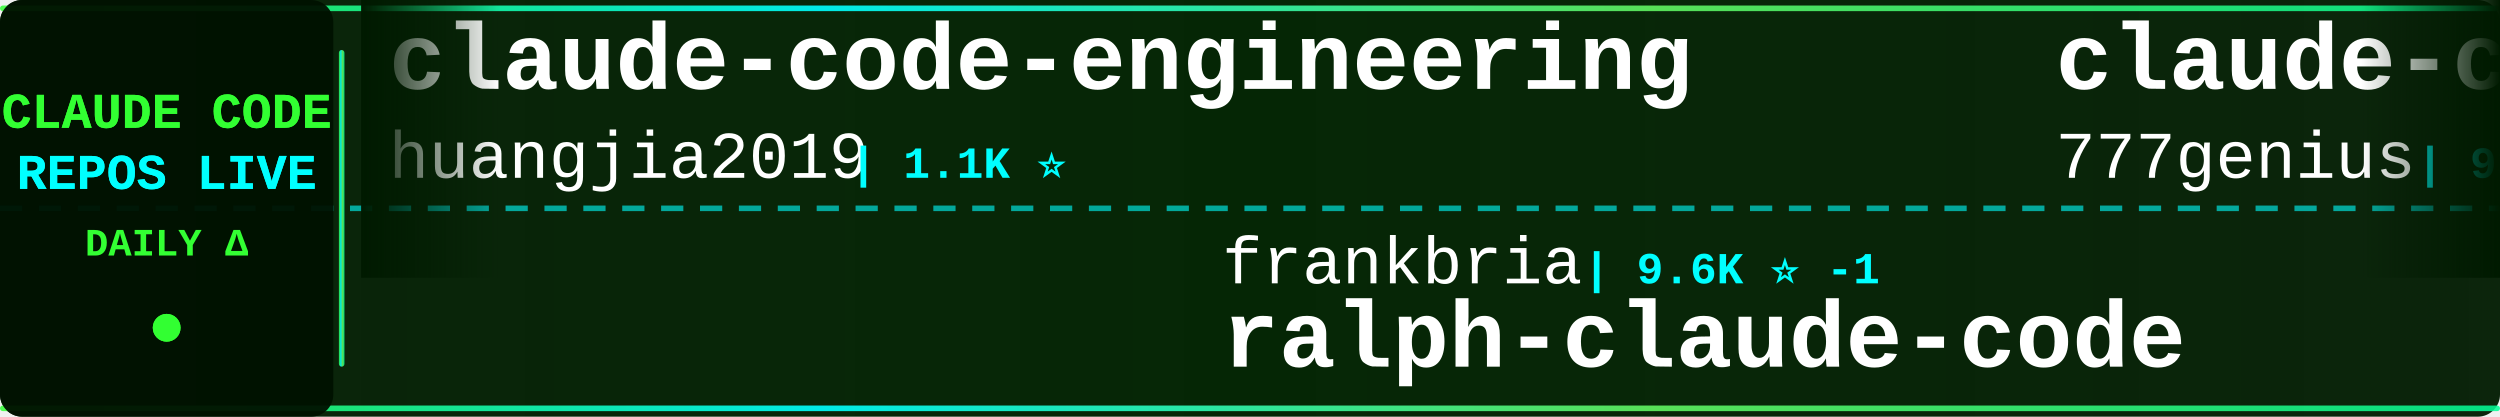
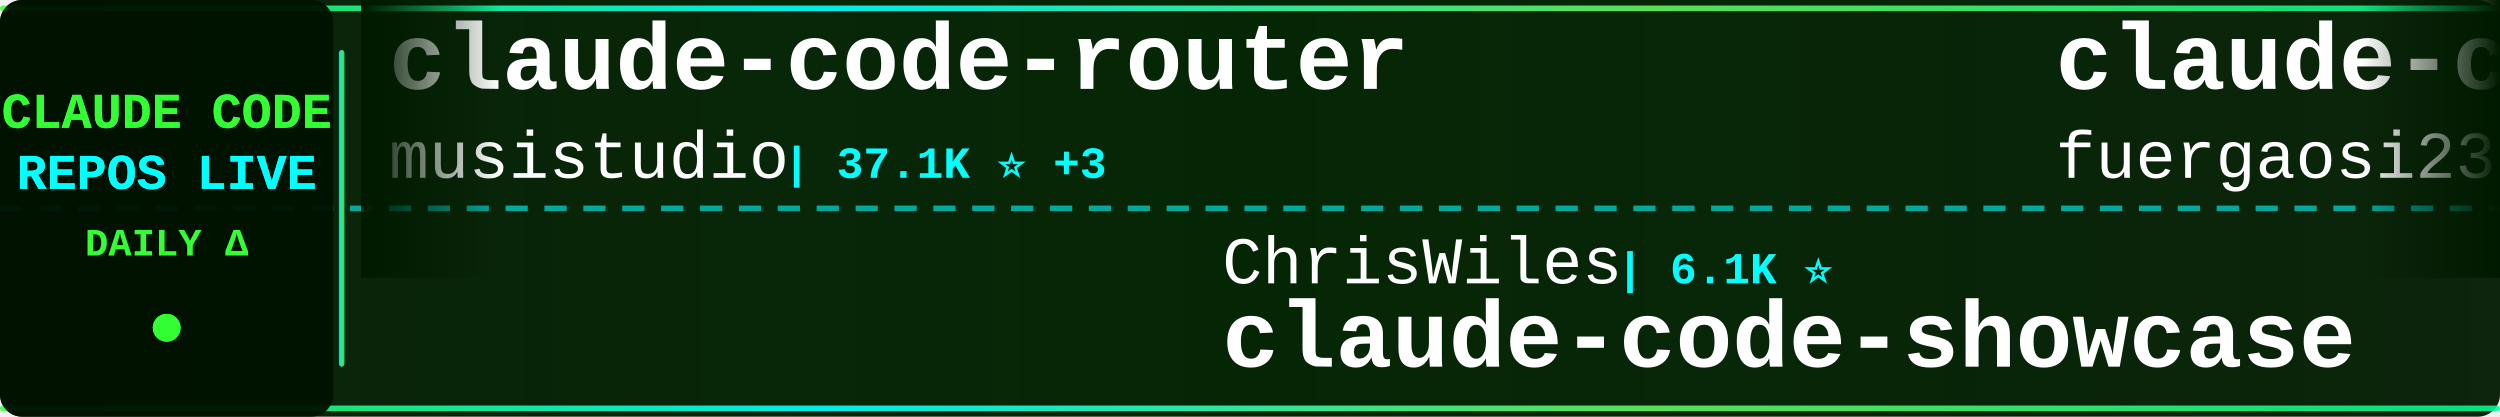
<svg xmlns="http://www.w3.org/2000/svg" width="900" height="150">
  <defs>
    <linearGradient id="tickerBg" x1="0%" y1="0%" x2="100%" y2="0%">
      <stop offset="0%" style="stop-color:#001a00;stop-opacity:0.95" />
      <stop offset="50%" style="stop-color:#002200;stop-opacity:0.98" />
      <stop offset="100%" style="stop-color:#001a00;stop-opacity:0.95" />
    </linearGradient>
    <linearGradient id="borderGrad" x1="0%" y1="0%" x2="100%" y2="0%">
      <stop offset="0%" style="stop-color:#33ff33;stop-opacity:0.85">
        <animate attributeName="stop-opacity" values="0.85;1;0.85" dur="2s" repeatCount="indefinite" />
      </stop>
      <stop offset="33%" style="stop-color:#00ffff;stop-opacity:0.9">
        <animate attributeName="stop-opacity" values="0.9;1;0.9" dur="2.2s" repeatCount="indefinite" />
      </stop>
      <stop offset="66%" style="stop-color:#66ff66;stop-opacity:0.85">
        <animate attributeName="stop-opacity" values="0.85;1;0.85" dur="1.8s" repeatCount="indefinite" />
      </stop>
      <stop offset="100%" style="stop-color:#00ff99;stop-opacity:0.85">
        <animate attributeName="stop-opacity" values="0.85;1;0.85" dur="2s" repeatCount="indefinite" />
      </stop>
    </linearGradient>
    <filter id="textGlow">
      <feGaussianBlur stdDeviation="0.1" result="coloredBlur" />
      <feMerge>
        <feMergeNode in="coloredBlur" />
        <feMergeNode in="SourceGraphic" />
      </feMerge>
    </filter>
    <filter id="metricGlow">
      <feGaussianBlur stdDeviation="0.2" result="coloredBlur" />
      <feMerge>
        <feMergeNode in="coloredBlur" />
        <feMergeNode in="SourceGraphic" />
      </feMerge>
    </filter>
    <linearGradient id="leftFade" x1="0%" y1="0%" x2="100%" y2="0%">
      <stop offset="0%" style="stop-color:#001a00;stop-opacity:1" />
      <stop offset="100%" style="stop-color:#001a00;stop-opacity:0" />
    </linearGradient>
    <linearGradient id="rightFade" x1="0%" y1="0%" x2="100%" y2="0%">
      <stop offset="0%" style="stop-color:#001a00;stop-opacity:0" />
      <stop offset="100%" style="stop-color:#001a00;stop-opacity:1" />
    </linearGradient>
  </defs>
  <rect width="900" height="150" fill="url(#tickerBg)" rx="8" />
  <rect x="0" y="2" width="900" height="2" fill="url(#borderGrad)" rx="1" />
  <rect x="0" y="146" width="900" height="2" fill="url(#borderGrad)" rx="1" />
  <line x1="0" y1="75" x2="900" y2="75" stroke="#00ffff" stroke-width="2" stroke-dasharray="8 6" opacity="0.6" />
  <rect x="0" y="0" width="120" height="150" fill="#001100" opacity="0.95" rx="8" />
  <text x="60" y="46" font-family="'Courier New', monospace" font-size="18" font-weight="bold" fill="#33ff33" text-anchor="middle" filter="url(#textGlow)">
    CLAUDE CODE
  </text>
  <text x="60" y="68" font-family="'Courier New', monospace" font-size="18" font-weight="bold" fill="#00ffff" text-anchor="middle" filter="url(#textGlow)">
    REPOS LIVE
  </text>
  <text x="60" y="92" font-family="'Courier New', monospace" font-size="14" font-weight="bold" fill="#33ff33" text-anchor="middle">
    DAILY Δ
  </text>
  <circle cx="60" cy="118" r="5" fill="#33ff33" filter="url(#metricGlow)">
    <animate attributeName="r" values="4;6;4" dur="1.5s" repeatCount="indefinite" />
    <animate attributeName="opacity" values="0.6;1;0.6" dur="1.5s" repeatCount="indefinite" />
  </circle>
  <rect x="122" y="18" width="2" height="114" fill="url(#borderGrad)" rx="1" />
  <clipPath id="tickerClip">
    <rect x="130" y="0" width="770" height="150" />
  </clipPath>
  <g clip-path="url(#tickerClip)">
    <g id="tickerItems">
      <animateTransform attributeName="transform" attributeType="XML" type="translate" from="0 0" to="-3000 0" dur="54s" repeatCount="indefinite" />
      <g transform="translate(0, 0)">
-         <text x="140" y="32" font-family="'Courier New', monospace" font-size="34" font-weight="bold" fill="#ffffff">claude-code-engineering</text>
-         <text x="140" y="64" font-family="'Courier New', monospace" font-size="24" font-weight="normal" fill="#ffffff" opacity="1.0">huangjia2019</text>
-         <text x="306" y="64" font-family="'Courier New', monospace" font-size="16" font-weight="bold" fill="#00ffff"> | 1.1K ⭐</text>
+         <text x="140" y="32" font-family="'Courier New', monospace" font-size="34" font-weight="bold" fill="#ffffff">claude-code-router</text>
+         <text x="140" y="64" font-family="'Courier New', monospace" font-size="24" font-weight="normal" fill="#ffffff" opacity="1.0">musistudio</text>
+         <text x="282" y="64" font-family="'Courier New', monospace" font-size="16" font-weight="bold" fill="#00ffff"> | 37.1K ⭐ +3</text>
      </g>
      <g transform="translate(300, 0)">
-         <text x="140" y="102" font-family="'Courier New', monospace" font-size="24" font-weight="normal" fill="#ffffff" opacity="1.0">frankbria</text>
-         <text x="270" y="102" font-family="'Courier New', monospace" font-size="16" font-weight="bold" fill="#00ffff"> | 9.6K ⭐ -1</text>
-         <text x="140" y="132" font-family="'Courier New', monospace" font-size="34" font-weight="bold" fill="#ffffff">ralph-claude-code</text>
+         <text x="140" y="102" font-family="'Courier New', monospace" font-size="24" font-weight="normal" fill="#ffffff" opacity="1.0">ChrisWiles</text>
+         <text x="282" y="102" font-family="'Courier New', monospace" font-size="16" font-weight="bold" fill="#00ffff"> | 6.1K ⭐</text>
+         <text x="140" y="132" font-family="'Courier New', monospace" font-size="34" font-weight="bold" fill="#ffffff">claude-code-showcase</text>
      </g>
      <g transform="translate(600, 0)">
-         <text x="140" y="32" font-family="'Courier New', monospace" font-size="34" font-weight="bold" fill="#ffffff">claude-code-source-code</text>
-         <text x="140" y="64" font-family="'Courier New', monospace" font-size="24" font-weight="normal" fill="#ffffff" opacity="1.0">777genius</text>
-         <text x="270" y="64" font-family="'Courier New', monospace" font-size="16" font-weight="bold" fill="#00ffff"> | 930 ⭐</text>
+         <text x="140" y="32" font-family="'Courier New', monospace" font-size="34" font-weight="bold" fill="#ffffff">claude-code-proxy</text>
+         <text x="140" y="64" font-family="'Courier New', monospace" font-size="24" font-weight="normal" fill="#ffffff" opacity="1.0">fuergaosi233</text>
+         <text x="306" y="64" font-family="'Courier New', monospace" font-size="16" font-weight="bold" fill="#00ffff"> | 2.8K ⭐</text>
      </g>
      <g transform="translate(900, 0)">
-         <text x="140" y="102" font-family="'Courier New', monospace" font-size="24" font-weight="normal" fill="#ffffff" opacity="1.0">affaan-m</text>
-         <text x="258" y="102" font-family="'Courier New', monospace" font-size="16" font-weight="bold" fill="#00ffff"> | 253.0K ⭐ +138</text>
-         <text x="140" y="132" font-family="'Courier New', monospace" font-size="34" font-weight="bold" fill="#ffffff">ECC</text>
+         <text x="140" y="102" font-family="'Courier New', monospace" font-size="24" font-weight="normal" fill="#ffffff" opacity="1.0">asgeirtj</text>
+         <text x="258" y="102" font-family="'Courier New', monospace" font-size="16" font-weight="bold" fill="#00ffff"> | 64.4K ⭐ +21</text>
+         <text x="140" y="132" font-family="'Courier New', monospace" font-size="34" font-weight="bold" fill="#ffffff">system_prompts_leaks</text>
      </g>
      <g transform="translate(1200, 0)">
-         <text x="140" y="32" font-family="'Courier New', monospace" font-size="34" font-weight="bold" fill="#ffffff">claude-code-action</text>
-         <text x="140" y="64" font-family="'Courier New', monospace" font-size="24" font-weight="normal" fill="#ffffff" opacity="1.0">anthropics</text>
-         <text x="282" y="64" font-family="'Courier New', monospace" font-size="16" font-weight="bold" fill="#00ffff"> | 8.8K ⭐ +1</text>
+         <text x="140" y="32" font-family="'Courier New', monospace" font-size="34" font-weight="bold" fill="#ffffff">claude-code-hub</text>
+         <text x="140" y="64" font-family="'Courier New', monospace" font-size="24" font-weight="normal" fill="#ffffff" opacity="1.0">ding113</text>
+         <text x="246" y="64" font-family="'Courier New', monospace" font-size="16" font-weight="bold" fill="#00ffff"> | 3.4K ⭐</text>
      </g>
      <g transform="translate(1500, 0)">
-         <text x="140" y="102" font-family="'Courier New', monospace" font-size="24" font-weight="normal" fill="#ffffff" opacity="1.0">oboard</text>
-         <text x="234" y="102" font-family="'Courier New', monospace" font-size="16" font-weight="bold" fill="#00ffff"> | 3.3K ⭐</text>
-         <text x="140" y="132" font-family="'Courier New', monospace" font-size="34" font-weight="bold" fill="#ffffff">claude-code-rev</text>
+         <text x="140" y="102" font-family="'Courier New', monospace" font-size="24" font-weight="normal" fill="#ffffff" opacity="1.0">repowise-dev</text>
+         <text x="306" y="102" font-family="'Courier New', monospace" font-size="16" font-weight="bold" fill="#00ffff"> | 1.2K ⭐</text>
+         <text x="140" y="132" font-family="'Courier New', monospace" font-size="34" font-weight="bold" fill="#ffffff">claude-code-prompts</text>
      </g>
      <g transform="translate(1800, 0)">
-         <text x="140" y="32" font-family="'Courier New', monospace" font-size="34" font-weight="bold" fill="#ffffff">claude-code-source-code-...</text>
-         <text x="140" y="64" font-family="'Courier New', monospace" font-size="24" font-weight="normal" fill="#ffffff" opacity="1.0">ghuntley</text>
-         <text x="258" y="64" font-family="'Courier New', monospace" font-size="16" font-weight="bold" fill="#00ffff"> | 991 ⭐</text>
+         <text x="140" y="32" font-family="'Courier New', monospace" font-size="34" font-weight="bold" fill="#ffffff">Claude-Code</text>
+         <text x="140" y="64" font-family="'Courier New', monospace" font-size="24" font-weight="normal" fill="#ffffff" opacity="1.0">OrcaWhisper</text>
+         <text x="294" y="64" font-family="'Courier New', monospace" font-size="16" font-weight="bold" fill="#00ffff"> | 94 ⭐</text>
      </g>
      <g transform="translate(2100, 0)">
-         <text x="140" y="102" font-family="'Courier New', monospace" font-size="24" font-weight="normal" fill="#ffffff" opacity="1.0">kodu-ai</text>
-         <text x="246" y="102" font-family="'Courier New', monospace" font-size="16" font-weight="bold" fill="#00ffff"> | 5.2K ⭐</text>
-         <text x="140" y="132" font-family="'Courier New', monospace" font-size="34" font-weight="bold" fill="#ffffff">claude-coder</text>
+         <text x="140" y="102" font-family="'Courier New', monospace" font-size="24" font-weight="normal" fill="#ffffff" opacity="1.0">Yeachan-Heo</text>
+         <text x="294" y="102" font-family="'Courier New', monospace" font-size="16" font-weight="bold" fill="#00ffff"> | 39.0K ⭐ -1</text>
+         <text x="140" y="132" font-family="'Courier New', monospace" font-size="34" font-weight="bold" fill="#ffffff">oh-my-claudecode</text>
      </g>
      <g transform="translate(2400, 0)">
-         <text x="140" y="32" font-family="'Courier New', monospace" font-size="34" font-weight="bold" fill="#ffffff">andrej-karpathy-skills</text>
-         <text x="140" y="64" font-family="'Courier New', monospace" font-size="24" font-weight="normal" fill="#ffffff" opacity="1.0">multica-ai</text>
-         <text x="282" y="64" font-family="'Courier New', monospace" font-size="16" font-weight="bold" fill="#00ffff"> | 210.9K ⭐ +38</text>
+         <text x="140" y="32" font-family="'Courier New', monospace" font-size="34" font-weight="bold" fill="#ffffff">claude-code-reverse</text>
+         <text x="140" y="64" font-family="'Courier New', monospace" font-size="24" font-weight="normal" fill="#ffffff" opacity="1.0">Yuyz0112</text>
+         <text x="258" y="64" font-family="'Courier New', monospace" font-size="16" font-weight="bold" fill="#00ffff"> | 2.4K ⭐</text>
      </g>
      <g transform="translate(2700, 0)">
-         <text x="140" y="102" font-family="'Courier New', monospace" font-size="24" font-weight="normal" fill="#ffffff" opacity="1.0">anthropics</text>
-         <text x="282" y="102" font-family="'Courier New', monospace" font-size="16" font-weight="bold" fill="#00ffff"> | 971 ⭐</text>
-         <text x="140" y="132" font-family="'Courier New', monospace" font-size="34" font-weight="bold" fill="#ffffff">claude-code-base-action</text>
+         <text x="140" y="102" font-family="'Courier New', monospace" font-size="24" font-weight="normal" fill="#ffffff" opacity="1.0">ykdojo</text>
+         <text x="234" y="102" font-family="'Courier New', monospace" font-size="16" font-weight="bold" fill="#00ffff"> | 10.1K ⭐ +1</text>
+         <text x="140" y="132" font-family="'Courier New', monospace" font-size="34" font-weight="bold" fill="#ffffff">claude-code-tips</text>
      </g>
      <g transform="translate(3000, 0)">
-         <text x="140" y="32" font-family="'Courier New', monospace" font-size="34" font-weight="bold" fill="#ffffff">claude-code-engineering</text>
-         <text x="140" y="64" font-family="'Courier New', monospace" font-size="24" font-weight="normal" fill="#ffffff" opacity="1.0">huangjia2019</text>
-         <text x="306" y="64" font-family="'Courier New', monospace" font-size="16" font-weight="bold" fill="#00ffff"> | 1.1K ⭐</text>
+         <text x="140" y="32" font-family="'Courier New', monospace" font-size="34" font-weight="bold" fill="#ffffff">claude-code-router</text>
+         <text x="140" y="64" font-family="'Courier New', monospace" font-size="24" font-weight="normal" fill="#ffffff" opacity="1.0">musistudio</text>
+         <text x="282" y="64" font-family="'Courier New', monospace" font-size="16" font-weight="bold" fill="#00ffff"> | 37.1K ⭐ +3</text>
      </g>
      <g transform="translate(3300, 0)">
-         <text x="140" y="102" font-family="'Courier New', monospace" font-size="24" font-weight="normal" fill="#ffffff" opacity="1.0">frankbria</text>
-         <text x="270" y="102" font-family="'Courier New', monospace" font-size="16" font-weight="bold" fill="#00ffff"> | 9.6K ⭐ -1</text>
-         <text x="140" y="132" font-family="'Courier New', monospace" font-size="34" font-weight="bold" fill="#ffffff">ralph-claude-code</text>
+         <text x="140" y="102" font-family="'Courier New', monospace" font-size="24" font-weight="normal" fill="#ffffff" opacity="1.0">ChrisWiles</text>
+         <text x="282" y="102" font-family="'Courier New', monospace" font-size="16" font-weight="bold" fill="#00ffff"> | 6.1K ⭐</text>
+         <text x="140" y="132" font-family="'Courier New', monospace" font-size="34" font-weight="bold" fill="#ffffff">claude-code-showcase</text>
      </g>
      <g transform="translate(3600, 0)">
-         <text x="140" y="32" font-family="'Courier New', monospace" font-size="34" font-weight="bold" fill="#ffffff">claude-code-source-code</text>
-         <text x="140" y="64" font-family="'Courier New', monospace" font-size="24" font-weight="normal" fill="#ffffff" opacity="1.0">777genius</text>
-         <text x="270" y="64" font-family="'Courier New', monospace" font-size="16" font-weight="bold" fill="#00ffff"> | 930 ⭐</text>
+         <text x="140" y="32" font-family="'Courier New', monospace" font-size="34" font-weight="bold" fill="#ffffff">claude-code-proxy</text>
+         <text x="140" y="64" font-family="'Courier New', monospace" font-size="24" font-weight="normal" fill="#ffffff" opacity="1.0">fuergaosi233</text>
+         <text x="306" y="64" font-family="'Courier New', monospace" font-size="16" font-weight="bold" fill="#00ffff"> | 2.8K ⭐</text>
      </g>
      <g transform="translate(3900, 0)">
-         <text x="140" y="102" font-family="'Courier New', monospace" font-size="24" font-weight="normal" fill="#ffffff" opacity="1.0">affaan-m</text>
-         <text x="258" y="102" font-family="'Courier New', monospace" font-size="16" font-weight="bold" fill="#00ffff"> | 253.0K ⭐ +138</text>
-         <text x="140" y="132" font-family="'Courier New', monospace" font-size="34" font-weight="bold" fill="#ffffff">ECC</text>
+         <text x="140" y="102" font-family="'Courier New', monospace" font-size="24" font-weight="normal" fill="#ffffff" opacity="1.0">asgeirtj</text>
+         <text x="258" y="102" font-family="'Courier New', monospace" font-size="16" font-weight="bold" fill="#00ffff"> | 64.4K ⭐ +21</text>
+         <text x="140" y="132" font-family="'Courier New', monospace" font-size="34" font-weight="bold" fill="#ffffff">system_prompts_leaks</text>
      </g>
    </g>
  </g>
  <rect x="130" y="0" width="50" height="100" fill="url(#leftFade)" />
  <rect x="850" y="0" width="50" height="100" fill="url(#rightFade)" />
</svg>
